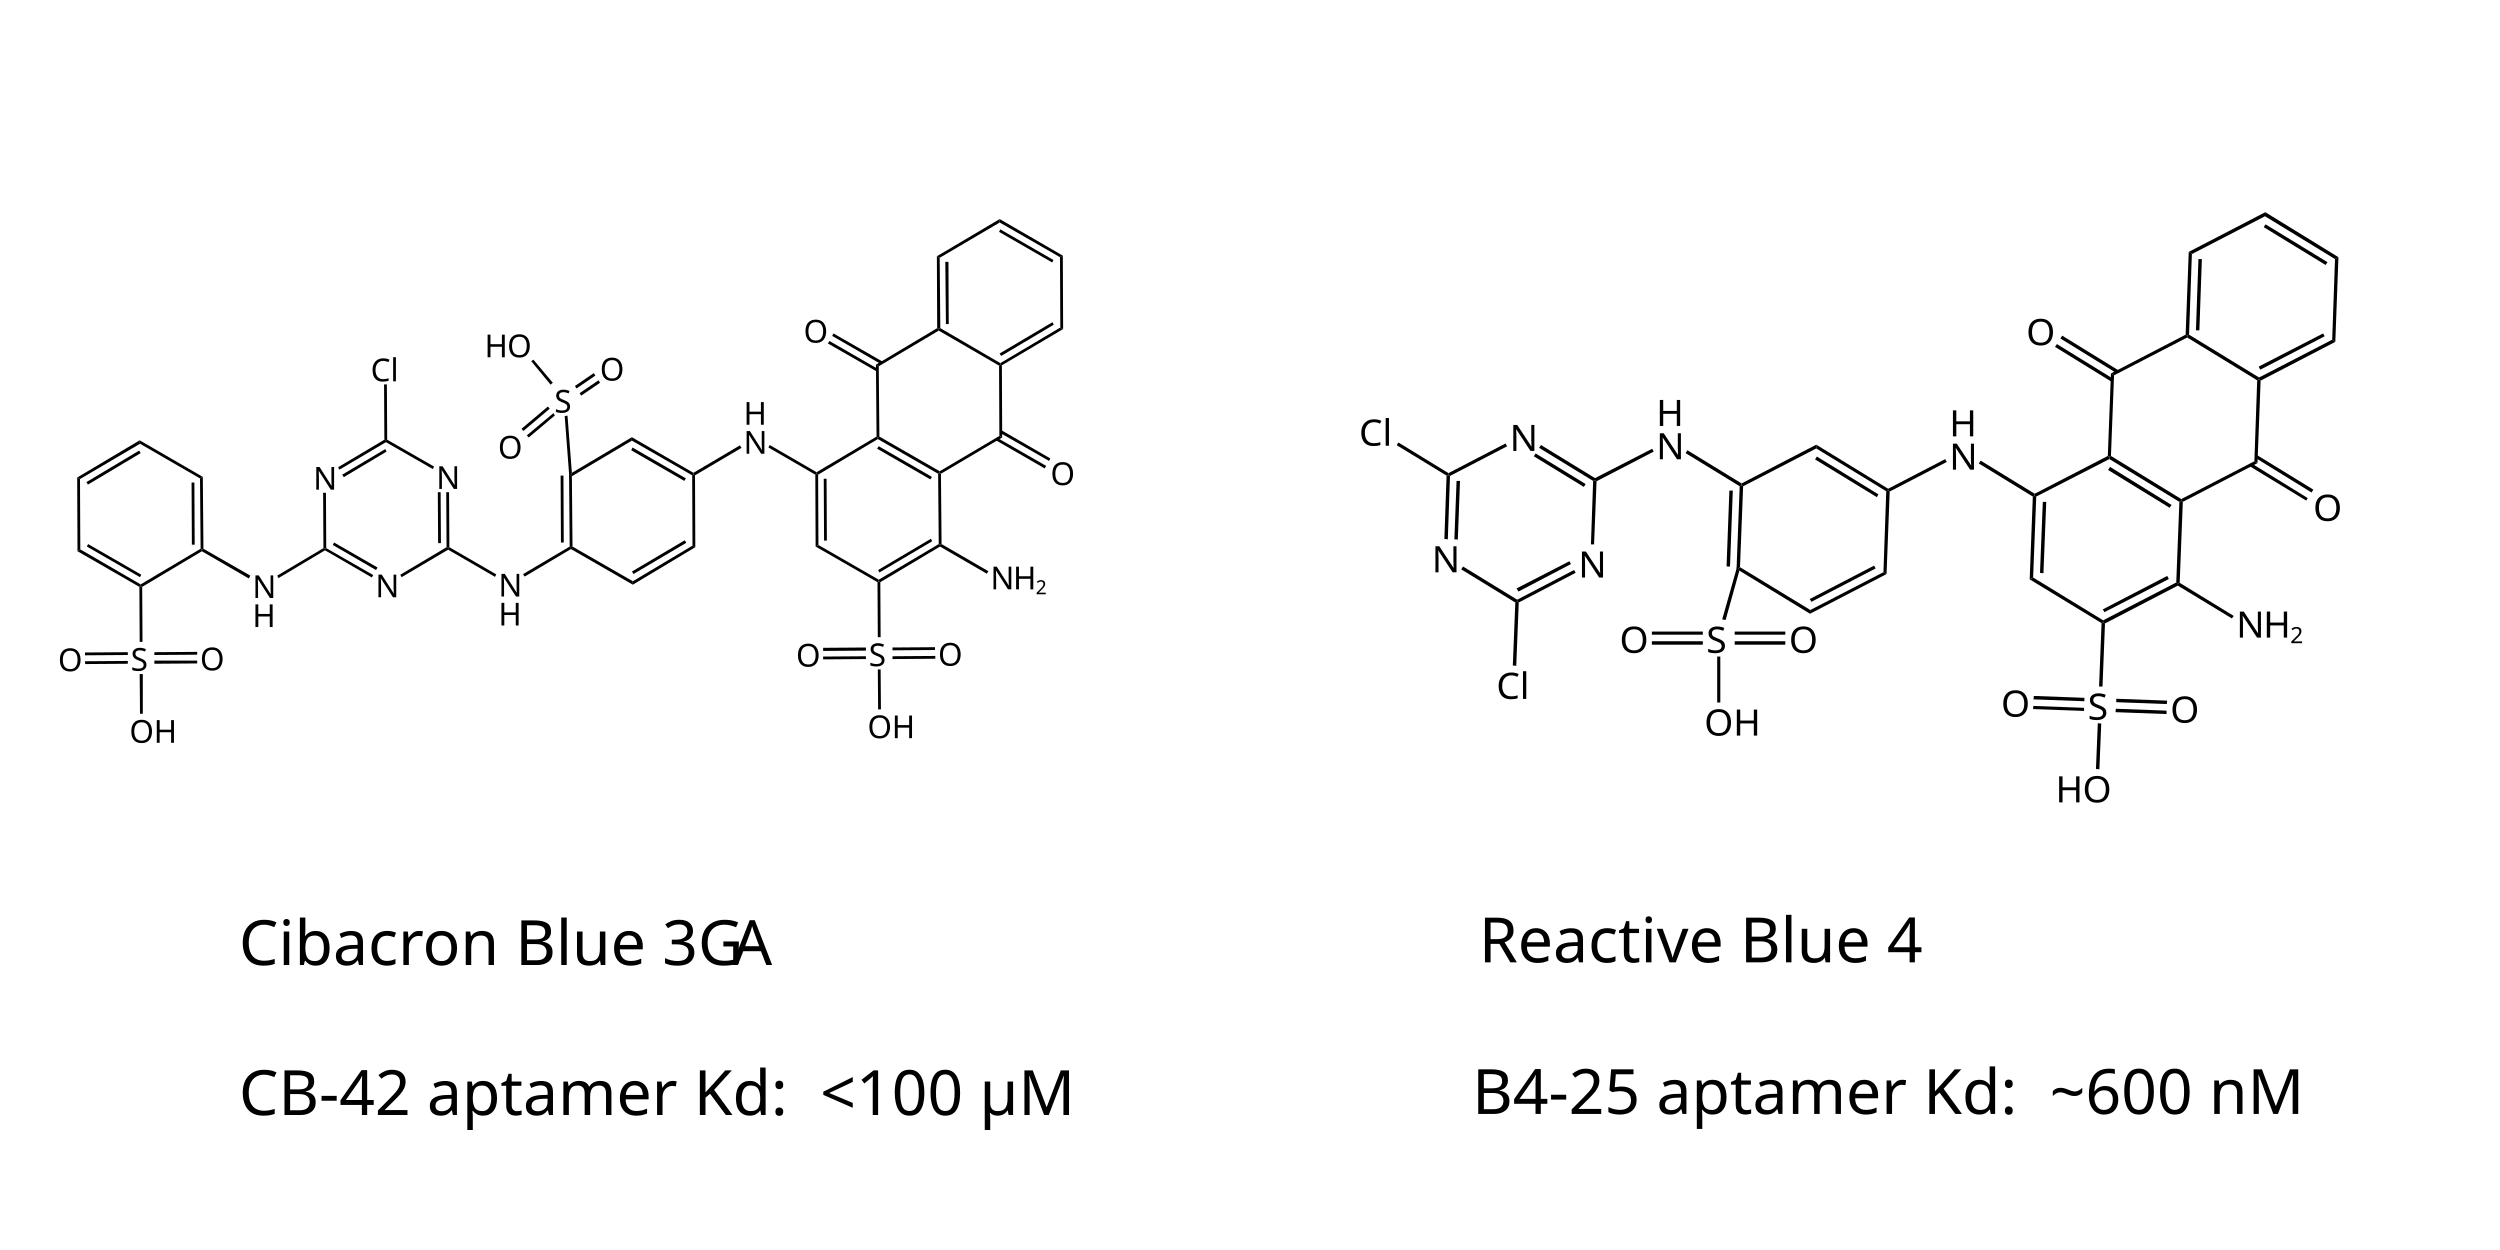
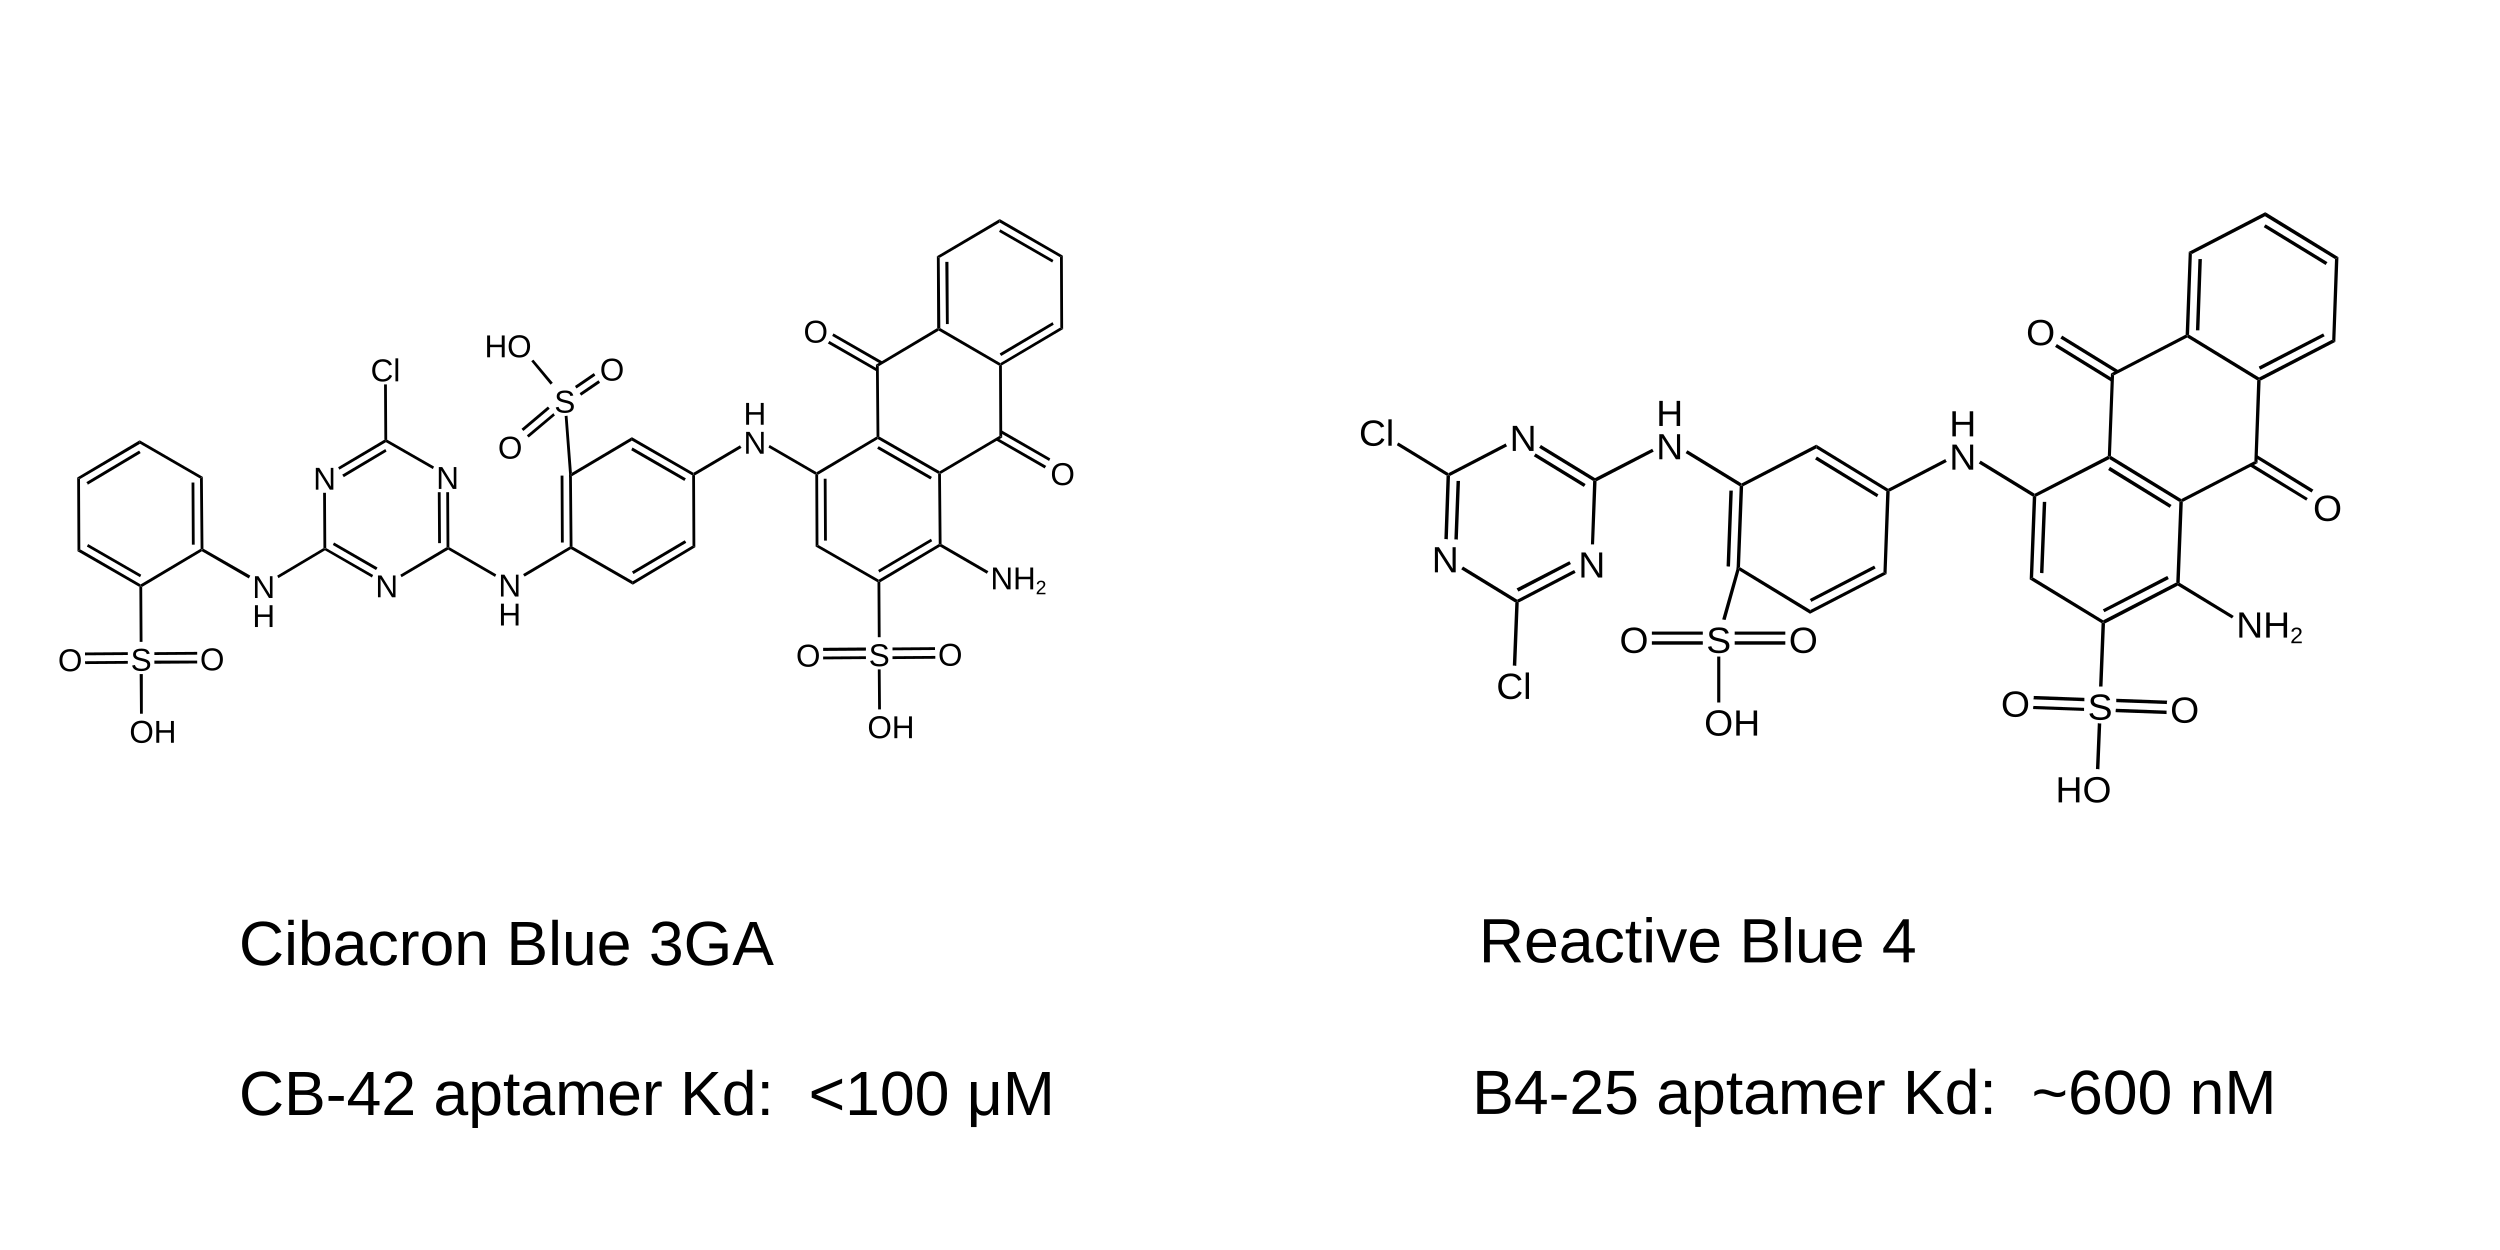
- <svg xmlns="http://www.w3.org/2000/svg" version="1.1" id="图层_1" x="0px" y="0px" viewBox="0 0 800 400" style="enable-background:new 0 0 800 400;" xml:space="preserve">
-   <style type="text/css">
- 	.st0{font-family:'ArialMT';}
- 	.st1{font-size:10.16px;}
- 	.st2{font-size:6.25px;}
- 	.st3{font-size:11.67px;}
- 	.st4{font-size:7.18px;}
- 	.st5{font-size:20px;}
- 	.st6{letter-spacing:-1;}
- </style>
-   <polygon points="319.9,70.1 340.1,81.8 339.6,82 339.2,82.3 319.9,71.2 319.9,70.6 " />
-   <polygon points="320.1,73.4 337.1,83.2 336.9,83.6 336.7,84 319.7,74.2 319.9,73.8 " />
-   <polygon points="340.1,81.8 340.2,105.3 339.8,105.1 339.3,104.8 339.2,82.3 339.6,82 " />
-   <polygon points="340.2,105.3 320.6,116.9 320.1,116.7 320.1,116.2 339.3,104.8 339.8,105.1 " />
-   <polygon points="337.2,103.9 320.4,113.9 320.1,113.5 319.9,113.1 336.8,103.1 337,103.5 " />
-   <polygon points="319.7,117 300.4,105.8 300.4,105.3 300.9,105 320.1,116.2 320.1,116.7 " />
-   <polygon points="299.9,105 299.8,82 300.2,82.3 300.7,82.5 300.9,105 300.4,105.3 " />
-   <polygon points="302.7,103.7 302.5,83.8 303,83.8 303.5,83.8 303.6,103.7 303.1,103.7 " />
-   <polygon points="299.8,82 319.9,70.1 319.9,70.6 319.9,71.2 300.7,82.5 300.2,82.3 " />
-   <polygon points="300.4,105.8 281.2,117.2 280.8,116.9 280.3,116.7 299.9,105 300.4,105.3 " />
-   <polygon points="280.6,118.9 264.9,109.9 265.2,109.5 265.4,109.1 281,118.1 280.8,118.5 " />
-   <polygon points="281.9,116.5 266.3,107.5 266.5,107.1 266.7,106.7 282.4,115.7 282.1,116.1 " />
-   <text transform="matrix(0.99 0 0 1 257.1299 109.6499)" class="st0 st1">O</text>
-   <polygon points="281.2,117.2 281.4,139.7 280.9,140 280.5,139.7 280.3,116.7 280.8,116.9 " />
-   <polygon points="281.4,139.7 300.7,150.8 300.7,151.4 300.2,151.6 280.9,140.5 280.9,140 " />
-   <polygon points="281.2,142.8 298.2,152.6 298,153 297.7,153.4 280.7,143.6 280.9,143.2 " />
-   <polygon points="300.7,150.8 319.8,139.5 320.3,139.7 320.7,140 301.1,151.6 300.7,151.4 " />
-   <polygon points="320.5,137.7 336.1,146.7 335.9,147.1 335.7,147.5 320,138.5 320.3,138.1 " />
-   <polygon points="319.1,140.1 334.8,149.1 334.5,149.5 334.3,149.9 318.7,140.9 318.9,140.5 " />
-   <text transform="matrix(0.99 0 0 1 336.1396 155.23)" class="st0 st1">O</text>
-   <polygon points="319.8,139.5 319.7,117 320.1,116.7 320.6,116.9 320.7,140 320.3,139.7 " />
-   <polygon points="301.1,151.6 301.3,174.1 300.8,174.4 300.4,174.1 300.2,151.6 300.7,151.4 " />
-   <polygon points="300.8,174.9 281.7,186.3 281.2,186 281.2,185.5 300.4,174.1 300.8,174.4 " />
-   <polygon points="298.3,173.2 281.4,183.2 281.2,182.8 281,182.4 297.9,172.4 298.1,172.8 " />
-   <polygon points="280.8,186.3 261,174.9 261.5,174.6 261.9,174.4 281.2,185.5 281.2,186 " />
-   <polygon points="261,174.9 260.9,151.9 261.3,151.6 261.8,151.9 261.9,174.4 261.5,174.6 " />
-   <polygon points="263.7,173 263.6,153.2 264,153.2 264.5,153.2 264.6,173 264.2,173 " />
-   <polygon points="260.9,151.9 245.9,143.2 246.1,142.8 246.3,142.4 261.3,151.1 261.3,151.6 " />
-   <text transform="matrix(0.99 0 0 1 237.9404 135.9199)" class="st0 st1">H</text>
-   <text transform="matrix(0.99 0 0 1 237.9404 145.1899)" class="st0 st1">N</text>
-   <polygon points="237.3,143.3 222.4,152.1 221.9,151.9 221.9,151.3 236.8,142.5 237,142.9 " />
-   <polygon points="219,153.9 202,144.1 202.2,143.6 202.4,143.2 219.5,153.1 219.2,153.5 " />
-   <polygon points="221.5,152.1 202.2,141 202.2,140.5 202.2,139.9 221.9,151.3 221.9,151.9 " />
-   <polygon points="202.2,141 183,152.4 182.6,152.1 183,151.3 202.2,139.9 202.2,140.5 " />
-   <polygon points="183,152.4 183.2,174.9 182.7,175.1 182.3,174.9 182.1,151.8 182.6,152.1 " />
-   <polygon points="180.3,152.2 180.4,173.6 180,173.6 179.5,173.6 179.4,152.2 179.9,152.2 " />
-   <polygon points="183.2,174.9 202.5,186 202.5,186.5 202.5,187.1 182.7,175.7 182.7,175.1 " />
-   <polygon points="202.2,182.9 219.1,172.9 219.4,173.3 219.6,173.7 202.7,183.7 202.5,183.3 " />
-   <polygon points="202.5,186 221.6,174.6 222.1,174.9 222.5,175.1 202.5,187.1 202.5,186.5 " />
-   <polygon points="221.6,174.6 221.5,152.1 221.9,151.9 222.4,152.1 222.5,175.1 222.1,174.9 " />
-   <polygon points="182.7,175.7 167.9,184.5 167.6,184.1 167.4,183.7 182.3,174.9 182.7,175.1 " />
-   <text transform="matrix(0.99 0 0 1 159.4902 190.8799)" class="st0 st1">N</text>
-   <text transform="matrix(0.99 0 0 1 159.4902 200.1602)" class="st0 st1">H</text>
-   <polygon points="158.4,184.6 143.4,175.9 143.4,175.4 143.8,175.1 158.8,183.8 158.6,184.2 " />
-   <polygon points="140.2,173.8 140.1,157.5 140.5,157.5 141,157.5 141.1,173.8 140.6,173.8 " />
-   <polygon points="142.9,175.1 142.8,157.5 143.2,157.5 143.7,157.5 143.8,175.1 143.4,175.4 " />
-   <text transform="matrix(0.99 0 0 1 139.6001 156.4502)" class="st0 st1">N</text>
-   <polygon points="138.5,150.1 123.5,141.5 123.5,140.9 123.9,140.7 138.9,149.3 138.7,149.7 " />
-   <polygon points="123.7,144.5 110,152.7 109.8,152.3 109.5,151.9 123.3,143.7 123.5,144.1 " />
-   <polygon points="123.5,141.5 108.6,150.3 108.4,149.9 108.2,149.5 123,140.7 123.5,140.9 " />
-   <text transform="matrix(0.99 0 0 1 100.2402 156.7002)" class="st0 st1">N</text>
-   <polygon points="104.3,157.7 104.4,175.4 104,175.6 103.5,175.4 103.4,157.7 103.9,157.7 " />
-   <polygon points="106.9,173.6 120.8,181.6 120.6,182 120.3,182.4 106.5,174.4 106.7,174 " />
-   <polygon points="104.4,175.4 119.4,184 119.2,184.4 119,184.8 104,176.1 104,175.6 " />
-   <text transform="matrix(0.99 0 0 1 120.1299 191.1299)" class="st0 st1">N</text>
-   <polygon points="128.1,183.9 142.9,175.1 143.4,175.4 143.4,175.9 128.5,184.7 128.3,184.3 " />
-   <polygon points="104,176.1 89.1,185 88.9,184.6 88.7,184.2 103.5,175.4 104,175.6 " />
-   <text transform="matrix(0.99 0 0 1 80.77 191.3701)" class="st0 st1">N</text>
-   <text transform="matrix(0.99 0 0 1 80.77 200.6504)" class="st0 st1">H</text>
-   <polygon points="79.6,185.1 64.6,176.4 64.6,175.9 65.1,175.6 80.1,184.2 79.9,184.6 " />
-   <polygon points="61.4,174.3 61.3,154.4 61.8,154.4 62.2,154.4 62.3,174.3 61.9,174.3 " />
-   <polygon points="64.2,175.6 64,153.1 64.5,152.8 64.9,152.6 65.1,175.6 64.6,175.9 " />
-   <polygon points="64,153.1 44.8,142 44.7,141.4 44.7,140.9 64.9,152.6 64.5,152.8 " />
-   <polygon points="45,145 28.1,155.1 27.9,154.6 27.6,154.3 44.5,144.2 44.8,144.6 " />
-   <polygon points="44.8,142 25.6,153.3 25.1,153.1 24.7,152.8 44.7,140.9 44.7,141.4 " />
-   <polygon points="25.6,153.3 25.7,175.8 25.3,176.1 24.8,176.4 24.7,152.8 25.1,153.1 " />
-   <polygon points="28.2,174.1 45.2,183.9 45,184.3 44.8,184.7 27.8,174.9 28,174.5 " />
-   <polygon points="25.7,175.8 45,187 45,187.5 44.6,187.8 24.8,176.4 25.3,176.1 " />
-   <polygon points="45.5,187.8 45.6,205.4 45.1,205.4 44.7,205.4 44.6,187.8 45,187.5 " />
-   <text transform="matrix(0.99 0 0 1 41.8198 214.6504)" class="st0 st1">S</text>
-   <polygon points="40.9,212.4 27.3,212.5 27.2,212 27.2,211.6 40.9,211.5 40.9,211.9 " />
-   <polygon points="40.9,209.6 27.2,209.7 27.2,209.3 27.2,208.8 40.9,208.7 40.9,209.2 " />
-   <text transform="matrix(0.99 0 0 1 18.54 214.79)" class="st0 st1">O</text>
-   <polygon points="49.4,208.7 63.1,208.6 63.1,209 63.1,209.5 49.4,209.6 49.4,209.1 " />
-   <polygon points="49.4,211.4 63.1,211.4 63.1,211.8 63.1,212.3 49.4,212.4 49.4,211.9 " />
-   <text transform="matrix(0.99 0 0 1 63.9902 214.5098)" class="st0 st1">O</text>
-   <polygon points="45.7,215.7 45.7,228.4 45.3,228.4 44.8,228.4 44.7,215.7 45.2,215.7 " />
-   <g>
-     <text transform="matrix(0.99 0 0 1 41.3999 237.6904)" class="st0 st1">O</text>
-     <text transform="matrix(0.99 0 0 1 49.2002 237.6904)" class="st0 st1">H</text>
-   </g>
-   <polygon points="45,187 64.2,175.6 64.6,175.9 64.6,176.4 45.5,187.8 45,187.5 " />
-   <polygon points="123,140.7 122.9,123 123.4,123 123.8,123 123.9,140.7 123.5,140.9 " />
-   <text transform="matrix(0.99 0 0 1 118.6001 122.0298)" class="st0 st1">Cl</text>
-   <polygon points="182.2,152.9 180.7,133.1 181.1,133.1 181.6,133 183,151.3 182.6,152.1 " />
-   <text transform="matrix(0.99 0 0 1 177.3799 132.0498)" class="st0 st1">S</text>
-   <polygon points="177.6,132.9 169.2,140 168.9,139.7 168.6,139.3 177.1,132.2 177.3,132.6 " />
-   <polygon points="175.9,130.8 167.5,137.9 167.2,137.6 166.9,137.2 175.3,130.1 175.6,130.4 " />
-   <text transform="matrix(0.99 0 0 1 159.3398 146.77)" class="st0 st1">O</text>
-   <polygon points="184,123.5 190,119.4 190.3,119.8 190.5,120.2 184.5,124.3 184.2,123.9 " />
-   <polygon points="185.5,125.8 191.5,121.7 191.8,122.1 192,122.5 186,126.6 185.7,126.2 " />
-   <text transform="matrix(0.99 0 0 1 191.9399 121.7998)" class="st0 st1">O</text>
-   <polygon points="176.2,123.1 170,115.6 170.4,115.3 170.7,115.1 176.9,122.5 176.5,122.8 " />
-   <g>
-     <text transform="matrix(0.99 0 0 1 155.0601 114.3301)" class="st0 st1">H</text>
-     <text transform="matrix(0.99 0 0 1 162.29 114.3301)" class="st0 st1">O</text>
-   </g>
-   <polygon points="261.3,151.1 280.5,139.7 280.9,140 280.9,140.5 261.8,151.9 261.3,151.6 " />
-   <polygon points="281.7,186.3 281.8,203.9 281.3,203.9 280.9,203.9 280.8,186.3 281.2,186 " />
-   <text transform="matrix(0.99 0 0 1 278 213.1797)" class="st0 st1">S</text>
-   <polygon points="277.1,210.9 263.4,211 263.4,210.6 263.4,210.1 277.1,210 277.1,210.5 " />
-   <polygon points="277.1,208.2 263.4,208.3 263.4,207.8 263.4,207.3 277.1,207.2 277.1,207.7 " />
-   <text transform="matrix(0.99 0 0 1 254.7197 213.3203)" class="st0 st1">O</text>
-   <polygon points="285.6,207.2 299.2,207.1 299.2,207.6 299.2,208 285.6,208.1 285.6,207.7 " />
-   <polygon points="285.6,210 299.3,209.9 299.3,210.3 299.3,210.8 285.6,210.9 285.6,210.4 " />
-   <text transform="matrix(0.99 0 0 1 300.1699 213.04)" class="st0 st1">O</text>
-   <polygon points="281.8,214.2 281.9,227 281.5,227 281,227 280.9,214.2 281.4,214.2 " />
-   <g>
-     <text transform="matrix(0.99 0 0 1 277.5801 236.2197)" class="st0 st1">O</text>
-     <text transform="matrix(0.99 0 0 1 285.3799 236.2197)" class="st0 st1">H</text>
-   </g>
-   <polygon points="301.3,174.1 316.3,182.8 316,183.2 315.8,183.6 300.8,174.9 300.8,174.4 " />
-   <g>
-     <text transform="matrix(0.99 0 0 1 316.9502 188.5898)" class="st0 st1">N</text>
-     <text transform="matrix(0.99 0 0 1 324.1797 188.5898)" class="st0 st1">H</text>
-     <text transform="matrix(0.99 0 0 1 331.4199 190.1602)" class="st0 st2">2</text>
-   </g>
-   <polygon points="724.9,67.9 748.3,82.3 747.8,82.6 747.2,82.9 724.8,69.2 724.8,68.6 " />
-   <polygon points="725,71.8 744.8,83.9 744.5,84.3 744.2,84.8 724.4,72.7 724.7,72.2 " />
-   <polygon points="748.3,82.3 747.3,109.4 746.8,109.1 746.3,108.7 747.2,82.9 747.8,82.6 " />
-   <polygon points="747.3,109.4 723.4,121.8 722.9,121.4 722.9,120.8 746.3,108.7 746.8,109.1 " />
-   <polygon points="743.9,107.6 723.3,118.3 723,117.8 722.8,117.3 743.4,106.7 743.6,107.1 " />
-   <polygon points="722.3,121.7 699.9,108 699.9,107.4 700.5,107.1 722.9,120.8 722.9,121.4 " />
-   <polygon points="699.4,107.1 700.4,80.6 700.9,80.9 701.4,81.3 700.5,107.1 699.9,107.4 " />
-   <polygon points="702.7,105.7 703.5,82.9 704.1,82.9 704.6,82.9 703.8,105.7 703.2,105.7 " />
-   <polygon points="700.4,80.6 724.9,67.9 724.8,68.6 724.8,69.2 701.4,81.3 700.9,80.9 " />
-   <polygon points="699.9,108 676.5,120.1 676,119.8 675.5,119.5 699.4,107.1 699.9,107.4 " />
-   <polygon points="675.6,122.1 657.6,111 657.9,110.6 658.2,110.1 676.2,121.2 675.9,121.6 " />
-   <polygon points="677.3,119.4 659.3,108.3 659.6,107.9 659.9,107.4 677.9,118.5 677.6,118.9 " />
-   <text transform="matrix(1.02 0 0 1 648.3799 110.46)" class="st0 st3">O</text>
-   <polygon points="676.5,120.1 675.5,145.9 675,146.2 674.5,145.9 675.5,119.5 676,119.8 " />
-   <polygon points="675.5,145.9 698,159.7 698,160.3 697.4,160.6 675,146.9 675,146.2 " />
-   <polygon points="675.2,149.4 694.9,161.6 694.6,162 694.3,162.5 674.6,150.4 674.9,149.9 " />
-   <polygon points="698,159.7 721.4,147.6 721.9,147.9 722.4,148.2 698.5,160.6 698,160.3 " />
-   <polygon points="722.2,145.6 740.3,156.7 740,157.1 739.7,157.6 721.7,146.5 722,146.1 " />
-   <polygon points="720.5,148.3 738.5,159.4 738.2,159.8 738,160.2 719.9,149.2 720.2,148.8 " />
-   <text transform="matrix(1.02 0 0 1 740.1904 166.6899)" class="st0 st3">O</text>
-   <polygon points="721.4,147.6 722.3,121.7 722.9,121.4 723.4,121.8 722.4,148.2 721.9,147.9 " />
-   <polygon points="698.5,160.6 697.5,186.5 697,186.7 696.4,186.4 697.4,160.6 698,160.3 " />
-   <polygon points="696.9,187.4 673.6,199.5 673,199.1 673,198.5 696.4,186.4 697,186.7 " />
-   <polygon points="694,185.3 673.4,195.9 673.2,195.5 672.9,195 693.5,184.3 693.8,184.8 " />
-   <polygon points="672.5,199.4 649.5,185.4 650.1,185.1 650.6,184.8 673,198.5 673,199.1 " />
-   <polygon points="649.5,185.4 650.5,158.9 651.1,158.6 651.6,158.9 650.6,184.8 650.1,185.1 " />
-   <polygon points="652.8,183.3 653.7,160.6 654.2,160.6 654.8,160.6 653.9,183.4 653.4,183.4 " />
-   <polygon points="650.5,158.9 633.2,148.3 633.5,147.9 633.8,147.4 651.1,158 651.1,158.6 " />
-   <text transform="matrix(1.02 0 0 1 623.79 139.6401)" class="st0 st3">H</text>
-   <text transform="matrix(1.02 0 0 1 623.79 150.2998)" class="st0 st3">N</text>
-   <polygon points="623,147.8 604.7,157.3 604.2,157 604.2,156.4 622.5,146.9 622.7,147.4 " />
-   <polygon points="600.6,159.1 580.8,147 581.1,146.6 581.4,146.1 601.1,158.2 600.8,158.7 " />
-   <polygon points="603.6,157.2 581.2,143.5 581.2,142.9 581.2,142.3 604.2,156.4 604.2,157 " />
-   <polygon points="581.2,143.5 557.8,155.6 557.3,155.3 557.3,154.7 581.2,142.3 581.2,142.9 " />
-   <polygon points="557.8,155.6 556.8,181.5 556.3,181.8 555.7,182 556.7,155.6 557.3,155.3 " />
-   <polygon points="554.5,157 553.6,181.3 553,181.3 552.5,181.2 553.4,157 554,157 " />
-   <polygon points="556.8,181.5 579.3,195.2 579.2,195.8 579.2,196.4 556.6,182.6 556.3,181.8 " />
-   <polygon points="579.1,191.7 599.7,181 600,181.5 600.2,181.9 579.6,192.6 579.4,192.1 " />
-   <polygon points="579.3,195.2 602.7,183.1 603.2,183.4 603.7,183.7 579.2,196.4 579.2,195.8 " />
-   <polygon points="602.7,183.1 603.6,157.2 604.2,157 604.7,157.3 603.7,183.7 603.2,183.4 " />
-   <polygon points="556.6,182.6 552.2,198.4 551.6,198.3 551.1,198.2 556,180.9 556.3,181.8 " />
-   <text transform="matrix(1.02 0 0 1 546.0098 208.9199)" class="st0 st3">S</text>
-   <polygon points="544.9,206.3 528.6,206.3 528.6,205.8 528.6,205.2 544.9,205.2 544.9,205.8 " />
-   <polygon points="544.9,203.1 528.6,203.1 528.6,202.6 528.6,202.1 544.9,202.1 544.9,202.6 " />
-   <text transform="matrix(1.02 0 0 1 518.25 208.9199)" class="st0 st3">O</text>
-   <polygon points="555.1,202.1 571.3,202.1 571.3,202.6 571.3,203.1 555.1,203.1 555.1,202.6 " />
-   <polygon points="555.1,205.2 571.3,205.2 571.3,205.8 571.3,206.3 555.1,206.3 555.1,205.8 " />
-   <text transform="matrix(1.02 0 0 1 572.4404 208.9199)" class="st0 st3">O</text>
-   <polygon points="550.5,210.1 550.5,224.8 550,224.8 549.5,224.8 549.5,210.1 550,210.1 " />
-   <g>
-     <text transform="matrix(1.02 0 0 1 545.3496 235.3896)" class="st0 st3">O</text>
-     <text transform="matrix(1.02 0 0 1 554.6396 235.3896)" class="st0 st3">H</text>
-   </g>
-   <polygon points="556.7,155.6 539.4,145 539.7,144.5 540,144.1 557.3,154.7 557.3,155.3 " />
-   <text transform="matrix(1.02 0 0 1 530 136.3101)" class="st0 st3">H</text>
-   <text transform="matrix(1.02 0 0 1 530 146.9702)" class="st0 st3">N</text>
-   <polygon points="529.2,144.5 510.9,154 510.4,153.6 510.4,153 528.7,143.6 528.9,144 " />
-   <polygon points="506.8,155.8 490.8,146 491.1,145.6 491.4,145.1 507.4,154.9 507.1,155.4 " />
-   <polygon points="509.8,153.9 492.5,143.3 492.8,142.9 493.1,142.4 510.4,153 510.4,153.6 " />
-   <text transform="matrix(1.02 0 0 1 483.1104 144.2998)" class="st0 st3">N</text>
-   <polygon points="482.3,142.8 464,152.3 463.5,152 463.5,151.4 481.8,141.9 482,142.4 " />
-   <polygon points="467.2,153.9 466.5,172.7 466,172.6 465.4,172.6 466.1,153.9 466.7,153.9 " />
-   <polygon points="464,152.3 463.3,172.6 462.7,172.5 462.2,172.5 462.9,152.2 463.5,152 " />
-   <text transform="matrix(1.02 0 0 1 458.1904 183.1401)" class="st0 st3">N</text>
-   <polygon points="468.2,181.3 485.5,191.9 485.5,192.5 484.9,192.8 467.6,182.2 467.9,181.7 " />
-   <polygon points="485.3,188.3 502.2,179.6 502.5,180.1 502.7,180.5 485.9,189.3 485.6,188.8 " />
-   <polygon points="485.5,191.9 503.7,182.4 504,182.9 504.2,183.3 486,192.8 485.5,192.5 " />
-   <text transform="matrix(1.02 0 0 1 505.0801 184.8101)" class="st0 st3">N</text>
-   <polygon points="509.1,174.2 509.8,153.9 510.4,153.6 510.9,154 510.1,174.2 509.6,174.2 " />
-   <polygon points="486,192.8 485.2,213.1 484.7,213 484.1,213 484.9,192.8 485.5,192.5 " />
-   <text transform="matrix(1.02 0 0 1 478.8301 223.6504)" class="st0 st3">Cl</text>
-   <polygon points="462.9,152.2 447,142.5 447.2,142 447.5,141.6 463.5,151.4 463.5,152 " />
-   <text transform="matrix(1.02 0 0 1 434.8896 142.6299)" class="st0 st3">Cl</text>
-   <polygon points="651.1,158 674.5,145.9 675,146.2 675,146.9 651.6,158.9 651.1,158.6 " />
-   <polygon points="673.6,199.5 672.8,219.7 672.3,219.7 671.7,219.7 672.5,199.4 673,199.1 " />
-   <text transform="matrix(1.02 0 0 1 668.0596 230.3096)" class="st0 st3">S</text>
-   <polygon points="666.9,227.5 650.6,226.9 650.6,226.4 650.7,225.9 666.9,226.5 666.9,227 " />
-   <polygon points="667,224.4 650.7,223.8 650.8,223.2 650.8,222.7 667,223.3 667,223.8 " />
-   <text transform="matrix(1.02 0 0 1 640.3203 229.3496)" class="st0 st3">O</text>
-   <polygon points="677.2,223.6 693.5,224.2 693.4,224.8 693.4,225.3 677.2,224.7 677.2,224.2 " />
-   <polygon points="677.1,226.8 693.3,227.4 693.3,227.9 693.3,228.5 677,227.9 677,227.4 " />
-   <text transform="matrix(1.02 0 0 1 694.4697 231.2695)" class="st0 st3">O</text>
-   <polygon points="672.4,231.5 671.8,246.2 671.3,246.1 670.7,246.1 671.3,231.4 671.8,231.5 " />
-   <g>
-     <text transform="matrix(1.02 0 0 1 657.7803 256.7598)" class="st0 st3">H</text>
-     <text transform="matrix(1.02 0 0 1 666.4102 256.7598)" class="st0 st3">O</text>
-   </g>
-   <polygon points="697.5,186.5 714.8,197.1 714.5,197.5 714.2,197.9 696.9,187.4 697,186.7 " />
-   <g>
-     <text transform="matrix(1.02 0 0 1 715.6104 204.0303)" class="st0 st3">N</text>
-     <text transform="matrix(1.02 0 0 1 724.2305 204.0303)" class="st0 st3">H</text>
-     <text transform="matrix(1.02 0 0 1 732.8604 205.8203)" class="st0 st4">2</text>
-   </g>
-   <text transform="matrix(1 0 0 1 473.25 307.94)" class="st0 st5">Reactive Blue 4</text>
-   <text transform="matrix(1 0 0 1 471.1 356.46)" class="st0 st5">B4-25 aptamer Kd:  ~600 nM</text>
-   <text transform="matrix(1 0 0 1 76.46 308.81)" class="st0 st5">Cibacron Blue 3G</text>
-   <text transform="matrix(1 0 0 1 234.32 308.81)" class="st0 st5 st6">A</text>
-   <text transform="matrix(1 0 0 1 76.46 356.81)" class="st0 st5">CB-42 aptamer Kd:  &lt;100 μM</text>
+ <svg xmlns="http://www.w3.org/2000/svg" id="图层_1" data-name="图层 1" viewBox="0 0 800 400">
+   <defs>
+     <style>
+       .cls-1, .cls-2, .cls-3, .cls-4, .cls-5 {
+         isolation: isolate;
+         font-family: ArialMT, Arial;
+       }
+ 
+       .cls-1 {
+         font-size: 10.16px;
+       }
+ 
+       .cls-2 {
+         font-size: 6.25px;
+       }
+ 
+       .cls-3 {
+         font-size: 11.67px;
+       }
+ 
+       .cls-4 {
+         font-size: 7.18px;
+       }
+ 
+       .cls-5 {
+         font-size: 20px;
+       }
+ 
+       .cls-6 {
+         letter-spacing: -0.06em;
+       }
+     </style>
+   </defs>
+   <polygon points="319.9 70.1 340.1 81.8 339.6 82 339.2 82.3 319.9 71.2 319.9 70.6 319.9 70.1" />
+   <polygon points="320.1 73.4 337.1 83.2 336.9 83.6 336.7 84 319.7 74.2 319.9 73.8 320.1 73.4" />
+   <polygon points="340.1 81.8 340.2 105.3 339.8 105.1 339.3 104.8 339.2 82.3 339.6 82 340.1 81.8" />
+   <polygon points="340.2 105.3 320.6 116.9 320.1 116.7 320.1 116.2 339.3 104.8 339.8 105.1 340.2 105.3" />
+   <polygon points="337.2 103.9 320.4 113.9 320.1 113.5 319.9 113.1 336.8 103.1 337 103.5 337.2 103.9" />
+   <polygon points="319.7 117 300.4 105.8 300.4 105.3 300.9 105 320.1 116.2 320.1 116.7 319.7 117" />
+   <polygon points="299.9 105 299.8 82 300.2 82.3 300.7 82.5 300.9 105 300.4 105.3 299.9 105" />
+   <polygon points="302.7 103.7 302.5 83.8 303 83.8 303.5 83.8 303.6 103.7 303.1 103.7 302.7 103.7" />
+   <polygon points="299.8 82 319.9 70.1 319.9 70.6 319.9 71.2 300.7 82.5 300.2 82.3 299.8 82" />
+   <polygon points="300.4 105.8 281.2 117.2 280.8 116.9 280.3 116.7 299.9 105 300.4 105.3 300.4 105.8" />
+   <polygon points="280.6 118.9 264.9 109.9 265.2 109.5 265.4 109.1 281 118.1 280.8 118.5 280.6 118.9" />
+   <polygon points="281.9 116.5 266.3 107.5 266.5 107.1 266.7 106.7 282.4 115.7 282.1 116.1 281.9 116.5" />
+   <text class="cls-1" transform="translate(257.13 109.65) scale(0.99 1)">O</text>
+   <polygon points="281.2 117.2 281.4 139.7 280.9 140 280.5 139.7 280.3 116.7 280.8 116.9 281.2 117.2" />
+   <polygon points="281.4 139.7 300.7 150.8 300.7 151.4 300.2 151.6 280.9 140.5 280.9 140 281.4 139.7" />
+   <polygon points="281.2 142.8 298.2 152.6 298 153 297.7 153.4 280.7 143.6 280.9 143.2 281.2 142.8" />
+   <polygon points="300.7 150.8 319.8 139.5 320.3 139.7 320.7 140 301.1 151.6 300.7 151.4 300.7 150.8" />
+   <polygon points="320.5 137.7 336.1 146.7 335.9 147.1 335.7 147.5 320 138.5 320.3 138.1 320.5 137.7" />
+   <polygon points="319.1 140.1 334.8 149.1 334.5 149.5 334.3 149.9 318.7 140.9 318.9 140.5 319.1 140.1" />
+   <text class="cls-1" transform="translate(336.14 155.23) scale(0.99 1)">O</text>
+   <polygon points="319.8 139.5 319.7 117 320.1 116.7 320.6 116.9 320.7 140 320.3 139.7 319.8 139.5" />
+   <polygon points="301.1 151.6 301.3 174.1 300.8 174.4 300.4 174.1 300.2 151.6 300.7 151.4 301.1 151.6" />
+   <polygon points="300.8 174.9 281.7 186.3 281.2 186 281.2 185.5 300.4 174.1 300.8 174.4 300.8 174.9" />
+   <polygon points="298.3 173.2 281.4 183.2 281.2 182.8 281 182.4 297.9 172.4 298.1 172.8 298.3 173.2" />
+   <polygon points="280.8 186.3 261 174.9 261.5 174.6 261.9 174.4 281.2 185.5 281.2 186 280.8 186.3" />
+   <polygon points="261 174.9 260.9 151.9 261.3 151.6 261.8 151.9 261.9 174.4 261.5 174.6 261 174.9" />
+   <polygon points="263.7 173 263.6 153.2 264 153.2 264.5 153.2 264.6 173 264.2 173 263.7 173" />
+   <polygon points="260.9 151.9 245.9 143.2 246.1 142.8 246.3 142.4 261.3 151.1 261.3 151.6 260.9 151.9" />
+   <text class="cls-1" transform="translate(237.94 135.92) scale(0.99 1)">H</text>
+   <text class="cls-1" transform="translate(237.94 145.19) scale(0.99 1)">N</text>
+   <polygon points="237.3 143.3 222.4 152.1 221.9 151.9 221.9 151.3 236.8 142.5 237 142.9 237.3 143.3" />
+   <polygon points="219 153.9 202 144.1 202.2 143.6 202.4 143.2 219.5 153.1 219.2 153.5 219 153.9" />
+   <polygon points="221.5 152.1 202.2 141 202.2 140.5 202.2 139.9 221.9 151.3 221.9 151.9 221.5 152.1" />
+   <polygon points="202.2 141 183 152.4 182.6 152.1 183 151.3 202.2 139.9 202.2 140.5 202.2 141" />
+   <polygon points="183 152.4 183.2 174.9 182.7 175.1 182.3 174.9 182.1 151.8 182.6 152.1 183 152.4" />
+   <polygon points="180.3 152.2 180.4 173.6 180 173.6 179.5 173.6 179.4 152.2 179.9 152.2 180.3 152.2" />
+   <polygon points="183.2 174.9 202.5 186 202.5 186.5 202.5 187.1 182.7 175.7 182.7 175.1 183.2 174.9" />
+   <polygon points="202.2 182.9 219.1 172.9 219.4 173.3 219.6 173.7 202.7 183.7 202.5 183.3 202.2 182.9" />
+   <polygon points="202.5 186 221.6 174.6 222.1 174.9 222.5 175.1 202.5 187.1 202.5 186.5 202.5 186" />
+   <polygon points="221.6 174.6 221.5 152.1 221.9 151.9 222.4 152.1 222.5 175.1 222.1 174.9 221.6 174.6" />
+   <polygon points="182.7 175.7 167.9 184.5 167.6 184.1 167.4 183.7 182.3 174.9 182.7 175.1 182.7 175.7" />
+   <text class="cls-1" transform="translate(159.49 190.88) scale(0.99 1)">N</text>
+   <text class="cls-1" transform="translate(159.49 200.16) scale(0.99 1)">H</text>
+   <polygon points="158.4 184.6 143.4 175.9 143.4 175.4 143.8 175.1 158.8 183.8 158.6 184.2 158.4 184.6" />
+   <polygon points="140.2 173.8 140.1 157.5 140.5 157.5 141 157.5 141.1 173.8 140.6 173.8 140.2 173.8" />
+   <polygon points="142.9 175.1 142.8 157.5 143.2 157.5 143.7 157.5 143.8 175.1 143.4 175.4 142.9 175.1" />
+   <text class="cls-1" transform="translate(139.6 156.45) scale(0.99 1)">N</text>
+   <polygon points="138.5 150.1 123.5 141.5 123.5 140.9 123.9 140.7 138.9 149.3 138.7 149.7 138.5 150.1" />
+   <polygon points="123.7 144.5 110 152.7 109.8 152.3 109.5 151.9 123.3 143.7 123.5 144.1 123.7 144.5" />
+   <polygon points="123.5 141.5 108.6 150.3 108.4 149.9 108.2 149.5 123 140.7 123.5 140.9 123.5 141.5" />
+   <text class="cls-1" transform="translate(100.24 156.7) scale(0.99 1)">N</text>
+   <polygon points="104.3 157.7 104.4 175.4 104 175.6 103.5 175.4 103.4 157.7 103.9 157.7 104.3 157.7" />
+   <polygon points="106.9 173.6 120.8 181.6 120.6 182 120.3 182.4 106.5 174.4 106.7 174 106.9 173.6" />
+   <polygon points="104.4 175.4 119.4 184 119.2 184.4 119 184.8 104 176.1 104 175.6 104.4 175.4" />
+   <text class="cls-1" transform="translate(120.13 191.13) scale(0.99 1)">N</text>
+   <polygon points="128.1 183.9 142.9 175.1 143.4 175.4 143.4 175.9 128.5 184.7 128.3 184.3 128.1 183.9" />
+   <polygon points="104 176.1 89.1 185 88.9 184.6 88.7 184.2 103.5 175.4 104 175.6 104 176.1" />
+   <text class="cls-1" transform="translate(80.77 191.37) scale(0.99 1)">N</text>
+   <text class="cls-1" transform="translate(80.77 200.65) scale(0.99 1)">H</text>
+   <polygon points="79.6 185.1 64.6 176.4 64.6 175.9 65.1 175.6 80.1 184.2 79.9 184.6 79.6 185.1" />
+   <polygon points="61.4 174.3 61.3 154.4 61.8 154.4 62.2 154.4 62.3 174.3 61.9 174.3 61.4 174.3" />
+   <polygon points="64.2 175.6 64 153.1 64.5 152.8 64.9 152.6 65.1 175.6 64.6 175.9 64.2 175.6" />
+   <polygon points="64 153.1 44.8 142 44.7 141.4 44.7 140.9 64.9 152.6 64.5 152.8 64 153.1" />
+   <polygon points="45 145 28.1 155.1 27.9 154.6 27.6 154.3 44.5 144.2 44.8 144.6 45 145" />
+   <polygon points="44.8 142 25.6 153.3 25.1 153.1 24.7 152.8 44.7 140.9 44.7 141.4 44.8 142" />
+   <polygon points="25.6 153.3 25.7 175.8 25.3 176.1 24.8 176.4 24.7 152.8 25.1 153.1 25.6 153.3" />
+   <polygon points="28.2 174.1 45.2 183.9 45 184.3 44.8 184.7 27.8 174.9 28 174.5 28.2 174.1" />
+   <polygon points="25.7 175.8 45 187 45 187.5 44.6 187.8 24.8 176.4 25.3 176.1 25.7 175.8" />
+   <polygon points="45.5 187.8 45.6 205.4 45.1 205.4 44.7 205.4 44.6 187.8 45 187.5 45.5 187.8" />
+   <text class="cls-1" transform="translate(41.82 214.65) scale(0.99 1)">S</text>
+   <polygon points="40.9 212.4 27.3 212.5 27.2 212 27.2 211.6 40.9 211.5 40.9 211.9 40.9 212.4" />
+   <polygon points="40.9 209.6 27.2 209.7 27.2 209.3 27.2 208.8 40.9 208.7 40.9 209.2 40.9 209.6" />
+   <text class="cls-1" transform="translate(18.54 214.79) scale(0.99 1)">O</text>
+   <polygon points="49.4 208.7 63.1 208.6 63.1 209 63.1 209.5 49.4 209.6 49.4 209.1 49.4 208.7" />
+   <polygon points="49.4 211.4 63.1 211.4 63.1 211.8 63.1 212.3 49.4 212.4 49.4 211.9 49.4 211.4" />
+   <text class="cls-1" transform="translate(63.99 214.51) scale(0.99 1)">O</text>
+   <polygon points="45.7 215.7 45.7 228.4 45.3 228.4 44.8 228.4 44.7 215.7 45.2 215.7 45.7 215.7" />
+   <g>
+     <text class="cls-1" transform="translate(41.4 237.69) scale(0.99 1)">O</text>
+     <text class="cls-1" transform="translate(49.2 237.69) scale(0.99 1)">H</text>
+   </g>
+   <polygon points="45 187 64.2 175.6 64.6 175.9 64.6 176.4 45.5 187.8 45 187.5 45 187" />
+   <polygon points="123 140.7 122.9 123 123.4 123 123.8 123 123.9 140.7 123.5 140.9 123 140.7" />
+   <text class="cls-1" transform="translate(118.6 122.03) scale(0.99 1)">Cl</text>
+   <polygon points="182.2 152.9 180.7 133.1 181.1 133.1 181.6 133 183 151.3 182.6 152.1 182.2 152.9" />
+   <text class="cls-1" transform="translate(177.38 132.05) scale(0.99 1)">S</text>
+   <polygon points="177.6 132.9 169.2 140 168.9 139.7 168.6 139.3 177.1 132.2 177.3 132.6 177.6 132.9" />
+   <polygon points="175.9 130.8 167.5 137.9 167.2 137.6 166.9 137.2 175.3 130.1 175.6 130.4 175.9 130.8" />
+   <text class="cls-1" transform="translate(159.34 146.77) scale(0.99 1)">O</text>
+   <polygon points="184 123.5 190 119.4 190.3 119.8 190.5 120.2 184.5 124.3 184.2 123.9 184 123.5" />
+   <polygon points="185.5 125.8 191.5 121.7 191.8 122.1 192 122.5 186 126.6 185.7 126.2 185.5 125.8" />
+   <text class="cls-1" transform="translate(191.94 121.8) scale(0.99 1)">O</text>
+   <polygon points="176.2 123.1 170 115.6 170.4 115.3 170.7 115.1 176.9 122.5 176.5 122.8 176.2 123.1" />
+   <g>
+     <text class="cls-1" transform="translate(155.06 114.33) scale(0.99 1)">H</text>
+     <text class="cls-1" transform="translate(162.29 114.33) scale(0.99 1)">O</text>
+   </g>
+   <polygon points="261.3 151.1 280.5 139.7 280.9 140 280.9 140.5 261.8 151.9 261.3 151.6 261.3 151.1" />
+   <polygon points="281.7 186.3 281.8 203.9 281.3 203.9 280.9 203.9 280.8 186.3 281.2 186 281.7 186.3" />
+   <text class="cls-1" transform="translate(278 213.18) scale(0.99 1)">S</text>
+   <polygon points="277.1 210.9 263.4 211 263.4 210.6 263.4 210.1 277.1 210 277.1 210.5 277.1 210.9" />
+   <polygon points="277.1 208.2 263.4 208.3 263.4 207.8 263.4 207.3 277.1 207.2 277.1 207.7 277.1 208.2" />
+   <text class="cls-1" transform="translate(254.72 213.32) scale(0.99 1)">O</text>
+   <polygon points="285.6 207.2 299.2 207.1 299.2 207.6 299.2 208 285.6 208.1 285.6 207.7 285.6 207.2" />
+   <polygon points="285.6 210 299.3 209.9 299.3 210.3 299.3 210.8 285.6 210.9 285.6 210.4 285.6 210" />
+   <text class="cls-1" transform="translate(300.17 213.04) scale(0.99 1)">O</text>
+   <polygon points="281.8 214.2 281.9 227 281.5 227 281 227 280.9 214.2 281.4 214.2 281.8 214.2" />
+   <g>
+     <text class="cls-1" transform="translate(277.58 236.22) scale(0.99 1)">O</text>
+     <text class="cls-1" transform="translate(285.38 236.22) scale(0.99 1)">H</text>
+   </g>
+   <polygon points="301.3 174.1 316.3 182.8 316 183.2 315.8 183.6 300.8 174.9 300.8 174.4 301.3 174.1" />
+   <g>
+     <text class="cls-1" transform="translate(316.95 188.59) scale(0.99 1)">N</text>
+     <text class="cls-1" transform="translate(324.18 188.59) scale(0.99 1)">H</text>
+     <text class="cls-2" transform="translate(331.42 190.16) scale(0.99 1)">2</text>
+   </g>
+   <polygon points="724.9 67.9 748.3 82.3 747.8 82.6 747.2 82.9 724.8 69.2 724.8 68.6 724.9 67.9" />
+   <polygon points="725 71.8 744.8 83.9 744.5 84.3 744.2 84.8 724.4 72.7 724.7 72.2 725 71.8" />
+   <polygon points="748.3 82.3 747.3 109.4 746.8 109.1 746.3 108.7 747.2 82.9 747.8 82.6 748.3 82.3" />
+   <polygon points="747.3 109.4 723.4 121.8 722.9 121.4 722.9 120.8 746.3 108.7 746.8 109.1 747.3 109.4" />
+   <polygon points="743.9 107.6 723.3 118.3 723 117.8 722.8 117.3 743.4 106.7 743.6 107.1 743.9 107.6" />
+   <polygon points="722.3 121.7 699.9 108 699.9 107.4 700.5 107.1 722.9 120.8 722.9 121.4 722.3 121.7" />
+   <polygon points="699.4 107.1 700.4 80.6 700.9 80.9 701.4 81.3 700.5 107.1 699.9 107.4 699.4 107.1" />
+   <polygon points="702.7 105.7 703.5 82.9 704.1 82.9 704.6 82.9 703.8 105.7 703.2 105.7 702.7 105.7" />
+   <polygon points="700.4 80.6 724.9 67.9 724.8 68.6 724.8 69.2 701.4 81.3 700.9 80.9 700.4 80.6" />
+   <polygon points="699.9 108 676.5 120.1 676 119.8 675.5 119.5 699.4 107.1 699.9 107.4 699.9 108" />
+   <polygon points="675.6 122.1 657.6 111 657.9 110.6 658.2 110.1 676.2 121.2 675.9 121.6 675.6 122.1" />
+   <polygon points="677.3 119.4 659.3 108.3 659.6 107.9 659.9 107.4 677.9 118.5 677.6 118.9 677.3 119.4" />
+   <text class="cls-3" transform="translate(648.38 110.46) scale(1.02 1)">O</text>
+   <polygon points="676.5 120.1 675.5 145.9 675 146.2 674.5 145.9 675.5 119.5 676 119.8 676.5 120.1" />
+   <polygon points="675.5 145.9 698 159.7 698 160.3 697.4 160.6 675 146.9 675 146.2 675.5 145.9" />
+   <polygon points="675.2 149.4 694.9 161.6 694.6 162 694.3 162.5 674.6 150.4 674.9 149.9 675.2 149.4" />
+   <polygon points="698 159.7 721.4 147.6 721.9 147.9 722.4 148.2 698.5 160.6 698 160.3 698 159.7" />
+   <polygon points="722.2 145.6 740.3 156.7 740 157.1 739.7 157.6 721.7 146.5 722 146.1 722.2 145.6" />
+   <polygon points="720.5 148.3 738.5 159.4 738.2 159.8 738 160.2 719.9 149.2 720.2 148.8 720.5 148.3" />
+   <text class="cls-3" transform="translate(740.19 166.69) scale(1.02 1)">O</text>
+   <polygon points="721.4 147.6 722.3 121.7 722.9 121.4 723.4 121.8 722.4 148.2 721.9 147.9 721.4 147.6" />
+   <polygon points="698.5 160.6 697.5 186.5 697 186.7 696.4 186.4 697.4 160.6 698 160.3 698.5 160.6" />
+   <polygon points="696.9 187.4 673.6 199.5 673 199.1 673 198.5 696.4 186.4 697 186.7 696.9 187.4" />
+   <polygon points="694 185.3 673.4 195.9 673.2 195.5 672.9 195 693.5 184.3 693.8 184.8 694 185.3" />
+   <polygon points="672.5 199.4 649.5 185.4 650.1 185.1 650.6 184.8 673 198.5 673 199.1 672.5 199.4" />
+   <polygon points="649.5 185.4 650.5 158.9 651.1 158.6 651.6 158.9 650.6 184.8 650.1 185.1 649.5 185.4" />
+   <polygon points="652.8 183.3 653.7 160.6 654.2 160.6 654.8 160.6 653.9 183.4 653.4 183.4 652.8 183.3" />
+   <polygon points="650.5 158.9 633.2 148.3 633.5 147.9 633.8 147.4 651.1 158 651.1 158.6 650.5 158.9" />
+   <text class="cls-3" transform="translate(623.79 139.64) scale(1.02 1)">H</text>
+   <text class="cls-3" transform="translate(623.79 150.3) scale(1.02 1)">N</text>
+   <polygon points="623 147.8 604.7 157.3 604.2 157 604.2 156.4 622.5 146.9 622.7 147.4 623 147.8" />
+   <polygon points="600.6 159.1 580.8 147 581.1 146.6 581.4 146.1 601.1 158.2 600.8 158.7 600.6 159.1" />
+   <polygon points="603.6 157.2 581.2 143.5 581.2 142.9 581.2 142.3 604.2 156.4 604.2 157 603.6 157.2" />
+   <polygon points="581.2 143.5 557.8 155.6 557.3 155.3 557.3 154.7 581.2 142.3 581.2 142.9 581.2 143.5" />
+   <polygon points="557.8 155.6 556.8 181.5 556.3 181.8 555.7 182 556.7 155.6 557.3 155.3 557.8 155.6" />
+   <polygon points="554.5 157 553.6 181.3 553 181.3 552.5 181.2 553.4 157 554 157 554.5 157" />
+   <polygon points="556.8 181.5 579.3 195.2 579.2 195.8 579.2 196.4 556.6 182.6 556.3 181.8 556.8 181.5" />
+   <polygon points="579.1 191.7 599.7 181 600 181.5 600.2 181.9 579.6 192.6 579.4 192.1 579.1 191.7" />
+   <polygon points="579.3 195.2 602.7 183.1 603.2 183.4 603.7 183.7 579.2 196.4 579.2 195.8 579.3 195.2" />
+   <polygon points="602.7 183.1 603.6 157.2 604.2 157 604.7 157.3 603.7 183.7 603.2 183.4 602.7 183.1" />
+   <polygon points="556.6 182.6 552.2 198.4 551.6 198.3 551.1 198.2 556 180.9 556.3 181.8 556.6 182.6" />
+   <text class="cls-3" transform="translate(546.01 208.92) scale(1.02 1)">S</text>
+   <polygon points="544.9 206.3 528.6 206.3 528.6 205.8 528.6 205.2 544.9 205.2 544.9 205.8 544.9 206.3" />
+   <polygon points="544.9 203.1 528.6 203.1 528.6 202.6 528.6 202.1 544.9 202.1 544.9 202.6 544.9 203.1" />
+   <text class="cls-3" transform="translate(518.25 208.92) scale(1.02 1)">O</text>
+   <polygon points="555.1 202.1 571.3 202.1 571.3 202.6 571.3 203.1 555.1 203.1 555.1 202.6 555.1 202.1" />
+   <polygon points="555.1 205.2 571.3 205.2 571.3 205.8 571.3 206.3 555.1 206.3 555.1 205.8 555.1 205.2" />
+   <text class="cls-3" transform="translate(572.44 208.92) scale(1.02 1)">O</text>
+   <polygon points="550.5 210.1 550.5 224.8 550 224.8 549.5 224.8 549.5 210.1 550 210.1 550.5 210.1" />
+   <g>
+     <text class="cls-3" transform="translate(545.35 235.39) scale(1.02 1)">O</text>
+     <text class="cls-3" transform="translate(554.64 235.39) scale(1.02 1)">H</text>
+   </g>
+   <polygon points="556.7 155.6 539.4 145 539.7 144.5 540 144.1 557.3 154.7 557.3 155.3 556.7 155.6" />
+   <text class="cls-3" transform="translate(530 136.31) scale(1.02 1)">H</text>
+   <text class="cls-3" transform="translate(530 146.97) scale(1.02 1)">N</text>
+   <polygon points="529.2 144.5 510.9 154 510.4 153.6 510.4 153 528.7 143.6 528.9 144 529.2 144.5" />
+   <polygon points="506.8 155.8 490.8 146 491.1 145.6 491.4 145.1 507.4 154.9 507.1 155.4 506.8 155.8" />
+   <polygon points="509.8 153.9 492.5 143.3 492.8 142.9 493.1 142.4 510.4 153 510.4 153.6 509.8 153.9" />
+   <text class="cls-3" transform="translate(483.11 144.3) scale(1.02 1)">N</text>
+   <polygon points="482.3 142.8 464 152.3 463.5 152 463.5 151.4 481.8 141.9 482 142.4 482.3 142.8" />
+   <polygon points="467.2 153.9 466.5 172.7 466 172.6 465.4 172.6 466.1 153.9 466.7 153.9 467.2 153.9" />
+   <polygon points="464 152.3 463.3 172.6 462.7 172.5 462.2 172.5 462.9 152.2 463.5 152 464 152.3" />
+   <text class="cls-3" transform="translate(458.19 183.14) scale(1.02 1)">N</text>
+   <polygon points="468.2 181.3 485.5 191.9 485.5 192.5 484.9 192.8 467.6 182.2 467.9 181.7 468.2 181.3" />
+   <polygon points="485.3 188.3 502.2 179.6 502.5 180.1 502.7 180.5 485.9 189.3 485.6 188.8 485.3 188.3" />
+   <polygon points="485.5 191.9 503.7 182.4 504 182.9 504.2 183.3 486 192.8 485.5 192.5 485.5 191.9" />
+   <text class="cls-3" transform="translate(505.08 184.81) scale(1.02 1)">N</text>
+   <polygon points="509.1 174.2 509.8 153.9 510.4 153.6 510.9 154 510.1 174.2 509.6 174.2 509.1 174.2" />
+   <polygon points="486 192.8 485.2 213.1 484.7 213 484.1 213 484.9 192.8 485.5 192.5 486 192.8" />
+   <text class="cls-3" transform="translate(478.83 223.65) scale(1.02 1)">Cl</text>
+   <polygon points="462.9 152.2 447 142.5 447.2 142 447.5 141.6 463.5 151.4 463.5 152 462.9 152.2" />
+   <text class="cls-3" transform="translate(434.89 142.63) scale(1.02 1)">Cl</text>
+   <polygon points="651.1 158 674.5 145.9 675 146.2 675 146.9 651.6 158.9 651.1 158.6 651.1 158" />
+   <polygon points="673.6 199.5 672.8 219.7 672.3 219.7 671.7 219.7 672.5 199.4 673 199.1 673.6 199.5" />
+   <text class="cls-3" transform="translate(668.06 230.31) scale(1.02 1)">S</text>
+   <polygon points="666.9 227.5 650.6 226.9 650.6 226.4 650.7 225.9 666.9 226.5 666.9 227 666.9 227.5" />
+   <polygon points="667 224.4 650.7 223.8 650.8 223.2 650.8 222.7 667 223.3 667 223.8 667 224.4" />
+   <text class="cls-3" transform="translate(640.32 229.35) scale(1.02 1)">O</text>
+   <polygon points="677.2 223.6 693.5 224.2 693.4 224.8 693.4 225.3 677.2 224.7 677.2 224.2 677.2 223.6" />
+   <polygon points="677.1 226.8 693.3 227.4 693.3 227.9 693.3 228.5 677 227.9 677 227.4 677.1 226.8" />
+   <text class="cls-3" transform="translate(694.47 231.27) scale(1.02 1)">O</text>
+   <polygon points="672.4 231.5 671.8 246.2 671.3 246.1 670.7 246.1 671.3 231.4 671.8 231.5 672.4 231.5" />
+   <g>
+     <text class="cls-3" transform="translate(657.78 256.76) scale(1.02 1)">H</text>
+     <text class="cls-3" transform="translate(666.41 256.76) scale(1.02 1)">O</text>
+   </g>
+   <polygon points="697.5 186.5 714.8 197.1 714.5 197.5 714.2 197.9 696.9 187.4 697 186.7 697.5 186.5" />
+   <g>
+     <text class="cls-3" transform="translate(715.61 204.03) scale(1.02 1)">N</text>
+     <text class="cls-3" transform="translate(724.23 204.03) scale(1.02 1)">H</text>
+     <text class="cls-4" transform="translate(732.86 205.82) scale(1.02 1)">2</text>
+   </g>
+   <text class="cls-5" transform="translate(473.25 307.94)">Reactive Blue 4</text>
+   <text class="cls-5" transform="translate(471.1 356.46)">
+     <tspan xml:space="preserve">B4-25 aptamer Kd:  ~600 nM</tspan>
+   </text>
+   <text class="cls-5" transform="translate(76.46 308.81)">Cibacron Blue 3G<tspan class="cls-6" x="157.86" y="0">A</tspan>
+   </text>
+   <text class="cls-5" transform="translate(76.46 356.81)">
+     <tspan xml:space="preserve">CB-42 aptamer Kd:  &lt;100 μM</tspan>
+   </text>
</svg>
